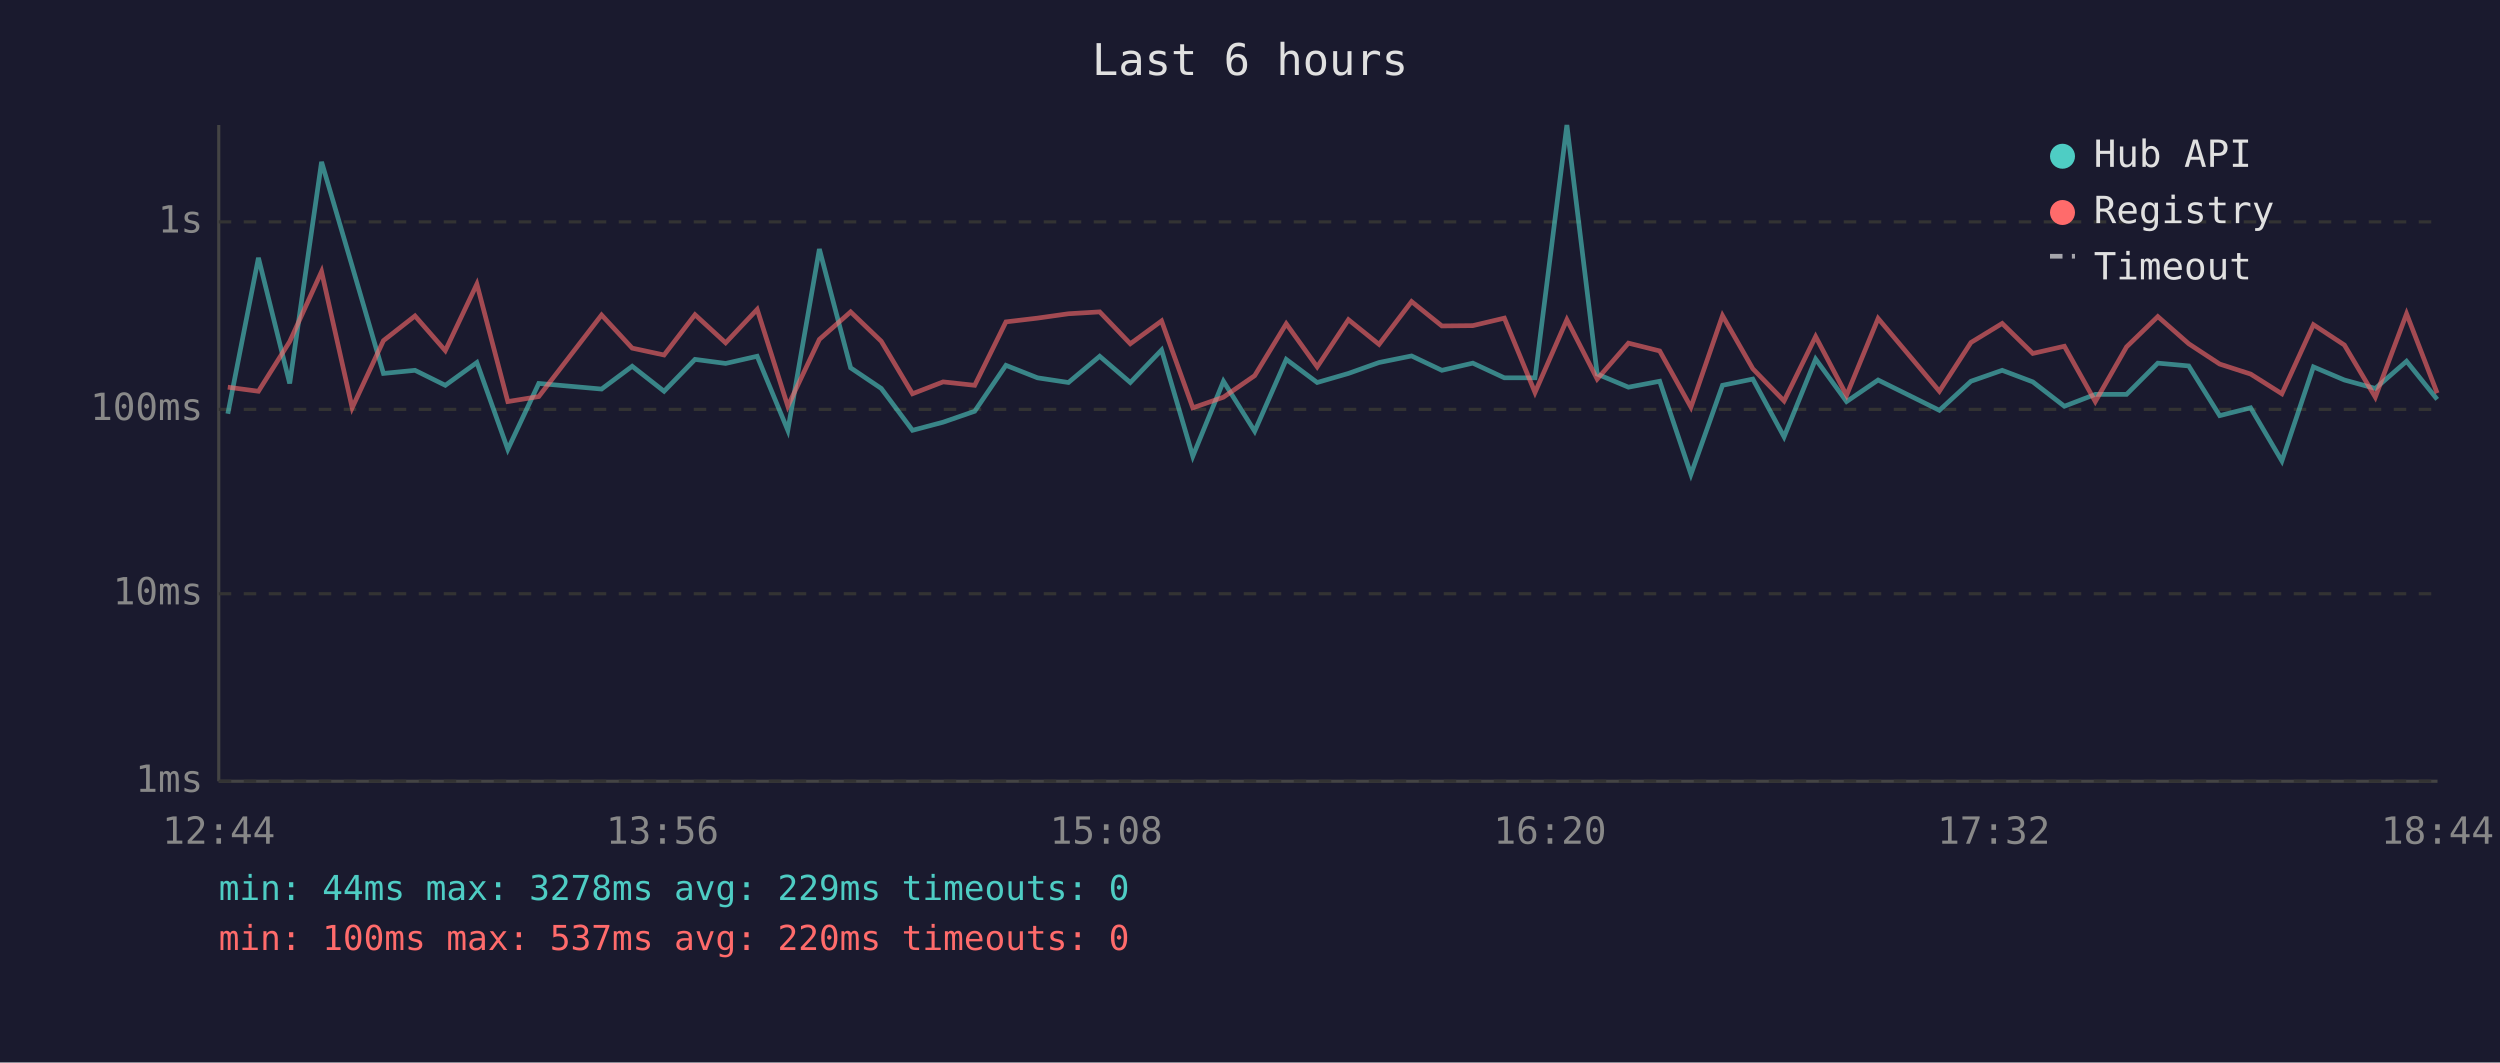
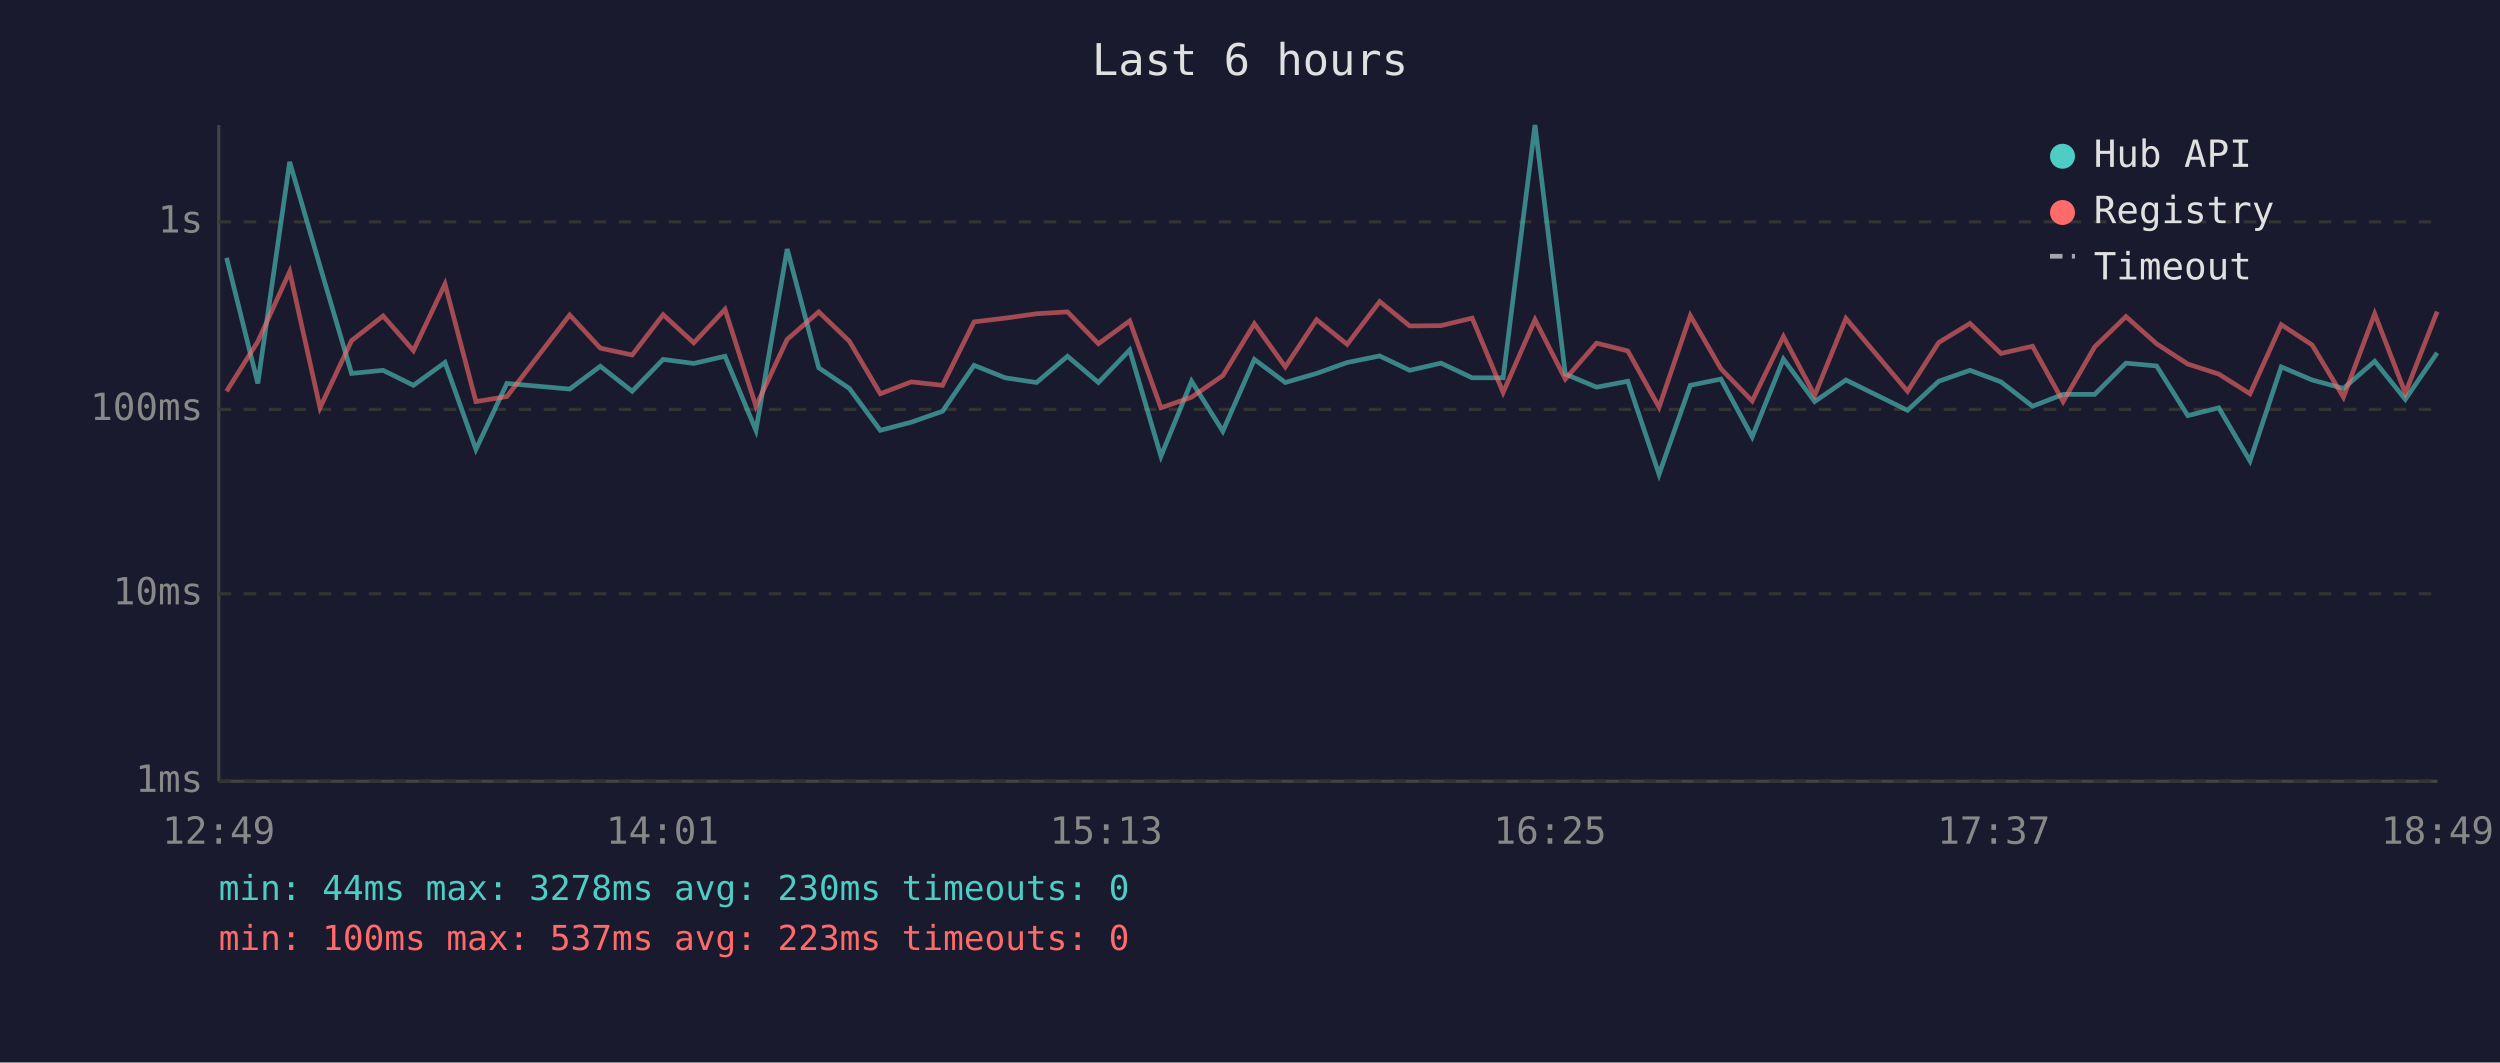
<svg xmlns="http://www.w3.org/2000/svg" viewBox="0 0 800 340" font-family="monospace" font-size="12">
  <rect width="800" height="340" fill="#1a1a2e" />
  <text x="400" y="24" fill="#e0e0e0" font-size="14" text-anchor="middle">Last 6 hours</text>
  <line x1="70" y1="40" x2="70" y2="250" stroke="#444" stroke-width="1" />
  <line x1="70" y1="250" x2="780" y2="250" stroke="#444" stroke-width="1" />
  <line x1="70" y1="250" x2="780" y2="250" stroke="#333" stroke-width="1" stroke-dasharray="4" />
  <text x="65" y="250" fill="#888" text-anchor="end" dominant-baseline="middle">1ms</text>
  <line x1="70" y1="190" x2="780" y2="190" stroke="#333" stroke-width="1" stroke-dasharray="4" />
  <text x="65" y="190" fill="#888" text-anchor="end" dominant-baseline="middle">10ms</text>
  <line x1="70" y1="131" x2="780" y2="131" stroke="#333" stroke-width="1" stroke-dasharray="4" />
  <text x="65" y="131" fill="#888" text-anchor="end" dominant-baseline="middle">100ms</text>
  <line x1="70" y1="71" x2="780" y2="71" stroke="#333" stroke-width="1" stroke-dasharray="4" />
  <text x="65" y="71" fill="#888" text-anchor="end" dominant-baseline="middle">1s</text>
-   <text x="70" y="270" fill="#888" text-anchor="middle">12:44</text>
-   <text x="212" y="270" fill="#888" text-anchor="middle">13:56</text>
-   <text x="354" y="270" fill="#888" text-anchor="middle">15:08</text>
-   <text x="496" y="270" fill="#888" text-anchor="middle">16:20</text>
-   <text x="638" y="270" fill="#888" text-anchor="middle">17:32</text>
-   <text x="780" y="270" fill="#888" text-anchor="middle">18:44</text>
-   <polyline points="72.9,132.4 82.7,82.5 92.7,122.7 102.9,51.8 112.7,85.2 122.7,119.5 132.8,118.5 142.5,123.3 152.6,116.0 162.5,143.8 172.4,122.7 192.5,124.5 202.3,117.2 212.5,125.2 222.4,115.0 232.2,116.3 242.3,114.0 252.1,137.7 262.2,79.7 272.2,117.7 282.0,124.3 292.0,137.7 301.8,135.1 311.9,131.6 321.9,116.9 332.0,120.9 341.9,122.4 351.9,114.0 361.7,122.4 371.7,112.0 381.7,146.0 391.5,122.0 401.5,138.0 411.6,115.0 421.5,122.4 431.5,119.5 441.3,116.0 451.7,113.9 461.4,118.5 471.3,116.2 481.4,120.9 491.2,120.9 501.4,40.0 511.1,119.7 521.1,123.9 531.1,122.0 541.1,151.8 551.2,123.3 560.9,121.3 570.9,139.8 581.0,114.9 590.9,128.5 601.0,121.6 620.6,131.3 630.7,122.0 640.7,118.5 650.5,122.2 660.6,130.0 670.5,126.2 680.5,126.2 690.5,116.2 700.4,117.1 710.3,133.0 720.2,130.5 730.2,147.5 740.3,117.4 750.2,121.6 760.1,124.3 770.1,115.6 779.9,127.8" fill="none" stroke="#4ecdc4" stroke-width="1.5" opacity="0.6" />
-   <polyline points="72.9,123.9 82.7,125.2 92.7,109.3 102.9,86.9 112.7,130.5 122.7,109.0 132.8,101.1 142.5,112.2 152.6,90.9 162.5,128.5 172.4,126.9 192.5,100.8 202.3,111.4 212.5,113.6 222.4,100.7 232.2,109.7 242.3,99.0 252.1,130.0 262.2,108.6 272.2,99.8 282.0,109.2 292.0,126.0 301.8,122.2 311.9,123.3 321.9,103.0 332.0,101.8 341.9,100.4 351.9,99.8 361.7,110.0 371.7,102.7 381.7,130.5 391.5,127.1 401.5,120.2 411.6,103.6 421.5,117.4 431.5,102.3 441.3,110.2 451.7,96.5 461.4,104.3 471.3,104.2 481.4,101.8 491.2,125.6 501.4,102.3 511.1,121.3 521.1,109.8 531.1,112.3 541.1,130.3 551.2,101.0 560.9,118.0 570.9,128.3 581.0,107.7 590.9,126.5 601.0,101.9 620.6,125.2 630.7,109.6 640.7,103.5 650.5,113.1 660.6,110.8 670.5,128.5 680.5,111.0 690.5,101.3 700.4,110.0 710.3,116.5 720.2,119.7 730.2,126.0 740.3,103.9 750.2,110.4 760.1,127.1 770.1,100.4 779.9,125.8" fill="none" stroke="#ff6b6b" stroke-width="1.5" opacity="0.6" />
+   <text x="70" y="270" fill="#888" text-anchor="middle">12:49</text>
+   <text x="212" y="270" fill="#888" text-anchor="middle">14:01</text>
+   <text x="354" y="270" fill="#888" text-anchor="middle">15:13</text>
+   <text x="496" y="270" fill="#888" text-anchor="middle">16:25</text>
+   <text x="638" y="270" fill="#888" text-anchor="middle">17:37</text>
+   <text x="780" y="270" fill="#888" text-anchor="middle">18:49</text>
+   <polyline points="72.5,82.5 82.5,122.7 92.7,51.8 102.4,85.2 112.5,119.5 122.6,118.5 132.3,123.3 142.4,116.0 152.3,143.8 162.2,122.7 182.3,124.5 192.1,117.2 202.3,125.2 212.2,115.0 222.0,116.3 232.0,114.0 241.9,137.7 251.9,79.7 262.0,117.7 271.8,124.3 281.7,137.7 291.6,135.1 301.6,131.6 311.7,116.9 321.7,120.9 331.7,122.4 341.6,114.0 351.5,122.4 361.5,112.0 371.5,146.0 381.3,122.0 391.3,138.0 401.4,115.0 411.3,122.4 421.3,119.5 431.1,116.0 441.5,113.9 451.1,118.5 461.1,116.2 471.1,120.9 481.0,120.9 491.2,40.0 500.9,119.7 510.9,123.9 520.9,122.0 530.9,151.8 540.9,123.3 550.7,121.3 560.7,139.8 570.7,114.9 580.7,128.5 590.7,121.6 610.4,131.3 620.4,122.0 630.4,118.5 640.3,122.2 650.4,130.0 660.2,126.2 670.3,126.2 680.3,116.2 690.1,117.1 700.1,133.0 710.0,130.5 720.0,147.5 730.0,117.4 739.9,121.6 749.9,124.3 759.9,115.6 769.7,127.8 779.9,112.9" fill="none" stroke="#4ecdc4" stroke-width="1.5" opacity="0.6" />
+   <polyline points="72.5,125.2 82.5,109.3 92.7,86.9 102.4,130.5 112.5,109.0 122.6,101.1 132.3,112.2 142.4,90.9 152.3,128.5 162.2,126.9 182.3,100.8 192.1,111.4 202.3,113.6 212.2,100.7 222.0,109.7 232.0,99.0 241.9,130.0 251.9,108.6 262.0,99.8 271.8,109.2 281.7,126.0 291.6,122.2 301.6,123.3 311.7,103.0 321.7,101.8 331.7,100.4 341.6,99.8 351.5,110.0 361.5,102.7 371.5,130.5 381.3,127.1 391.3,120.2 401.4,103.6 411.3,117.4 421.3,102.3 431.1,110.2 441.5,96.5 451.1,104.3 461.1,104.2 471.1,101.8 481.0,125.6 491.2,102.3 500.9,121.3 510.9,109.8 520.9,112.3 530.9,130.3 540.9,101.0 550.7,118.0 560.7,128.3 570.7,107.7 580.7,126.5 590.7,101.9 610.4,125.2 620.4,109.6 630.4,103.5 640.3,113.1 650.4,110.8 660.2,128.5 670.3,111.0 680.3,101.3 690.1,110.0 700.1,116.5 710.0,119.7 720.0,126.0 730.0,103.9 739.9,110.4 749.9,127.1 759.9,100.4 769.7,125.8 779.9,99.7" fill="none" stroke="#ff6b6b" stroke-width="1.5" opacity="0.6" />
  <circle cx="660" cy="50" r="4" fill="#4ecdc4" />
  <text x="670" y="50" fill="#e0e0e0" dominant-baseline="middle">Hub API</text>
  <circle cx="660" cy="68" r="4" fill="#ff6b6b" />
  <text x="670" y="68" fill="#e0e0e0" dominant-baseline="middle">Registry</text>
  <line x1="656" y1="82" x2="664" y2="82" stroke="#e0e0e0" stroke-width="1.5" stroke-dasharray="4,3" opacity="0.7" />
  <text x="670" y="86" fill="#e0e0e0" dominant-baseline="middle">Timeout</text>
-   <text x="70" y="288" fill="#4ecdc4" font-size="11">min: 44ms  max: 3278ms  avg: 229ms  timeouts: 0</text>
-   <text x="70" y="304" fill="#ff6b6b" font-size="11">min: 100ms  max: 537ms  avg: 220ms  timeouts: 0</text>
+   <text x="70" y="288" fill="#4ecdc4" font-size="11">min: 44ms  max: 3278ms  avg: 230ms  timeouts: 0</text>
+   <text x="70" y="304" fill="#ff6b6b" font-size="11">min: 100ms  max: 537ms  avg: 223ms  timeouts: 0</text>
</svg>
